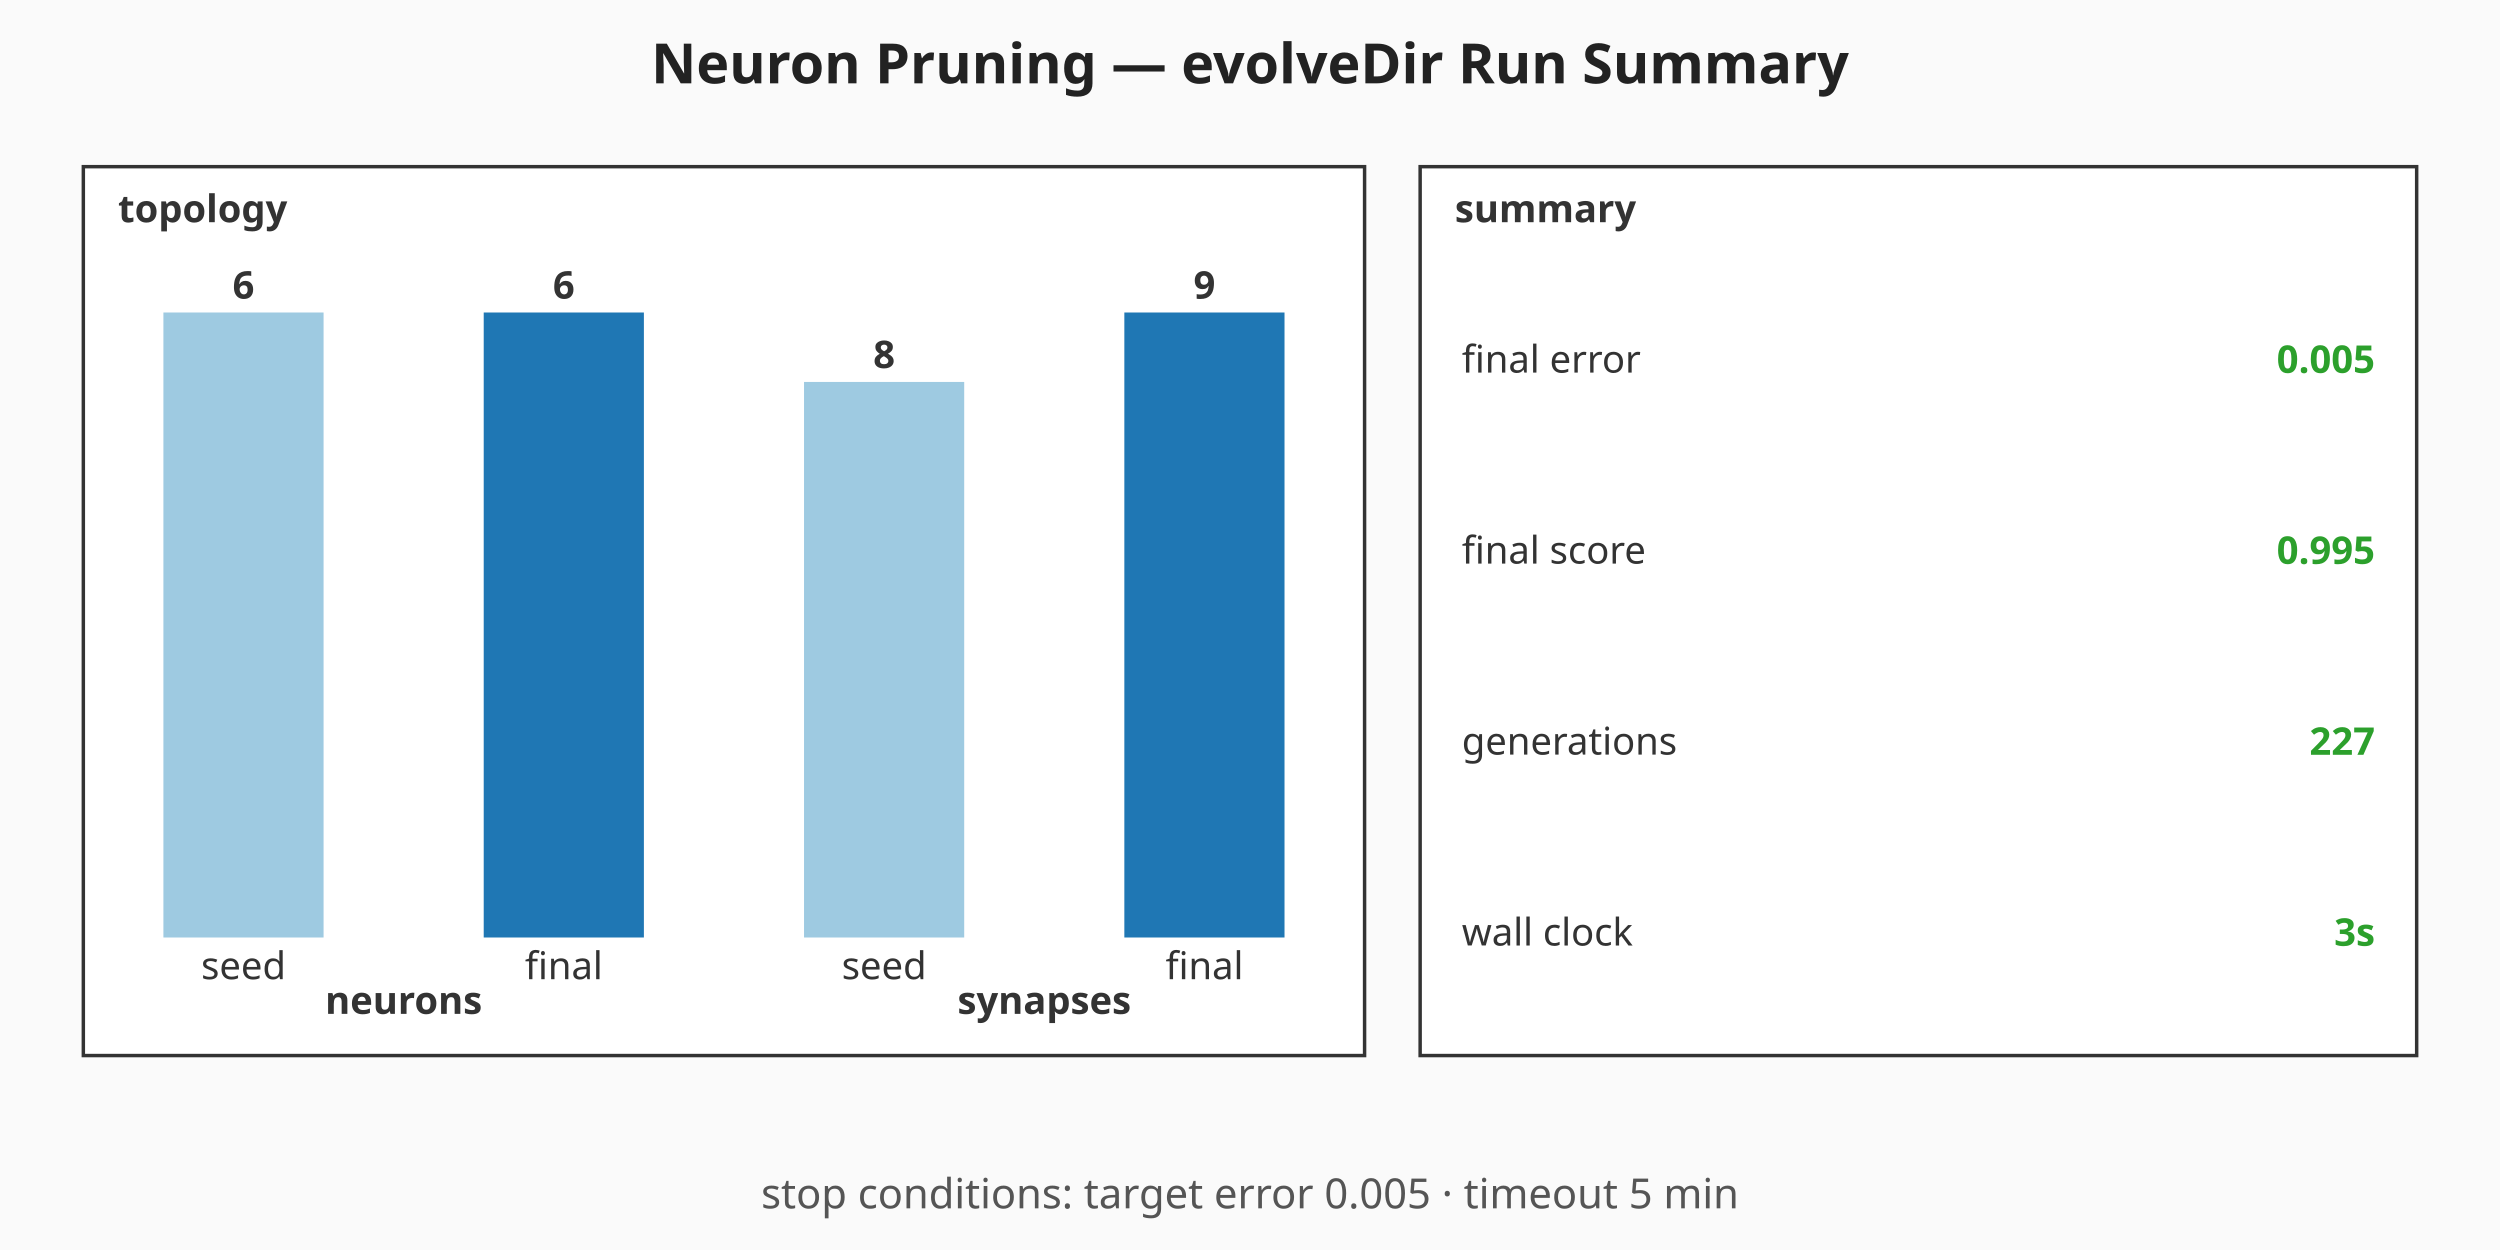
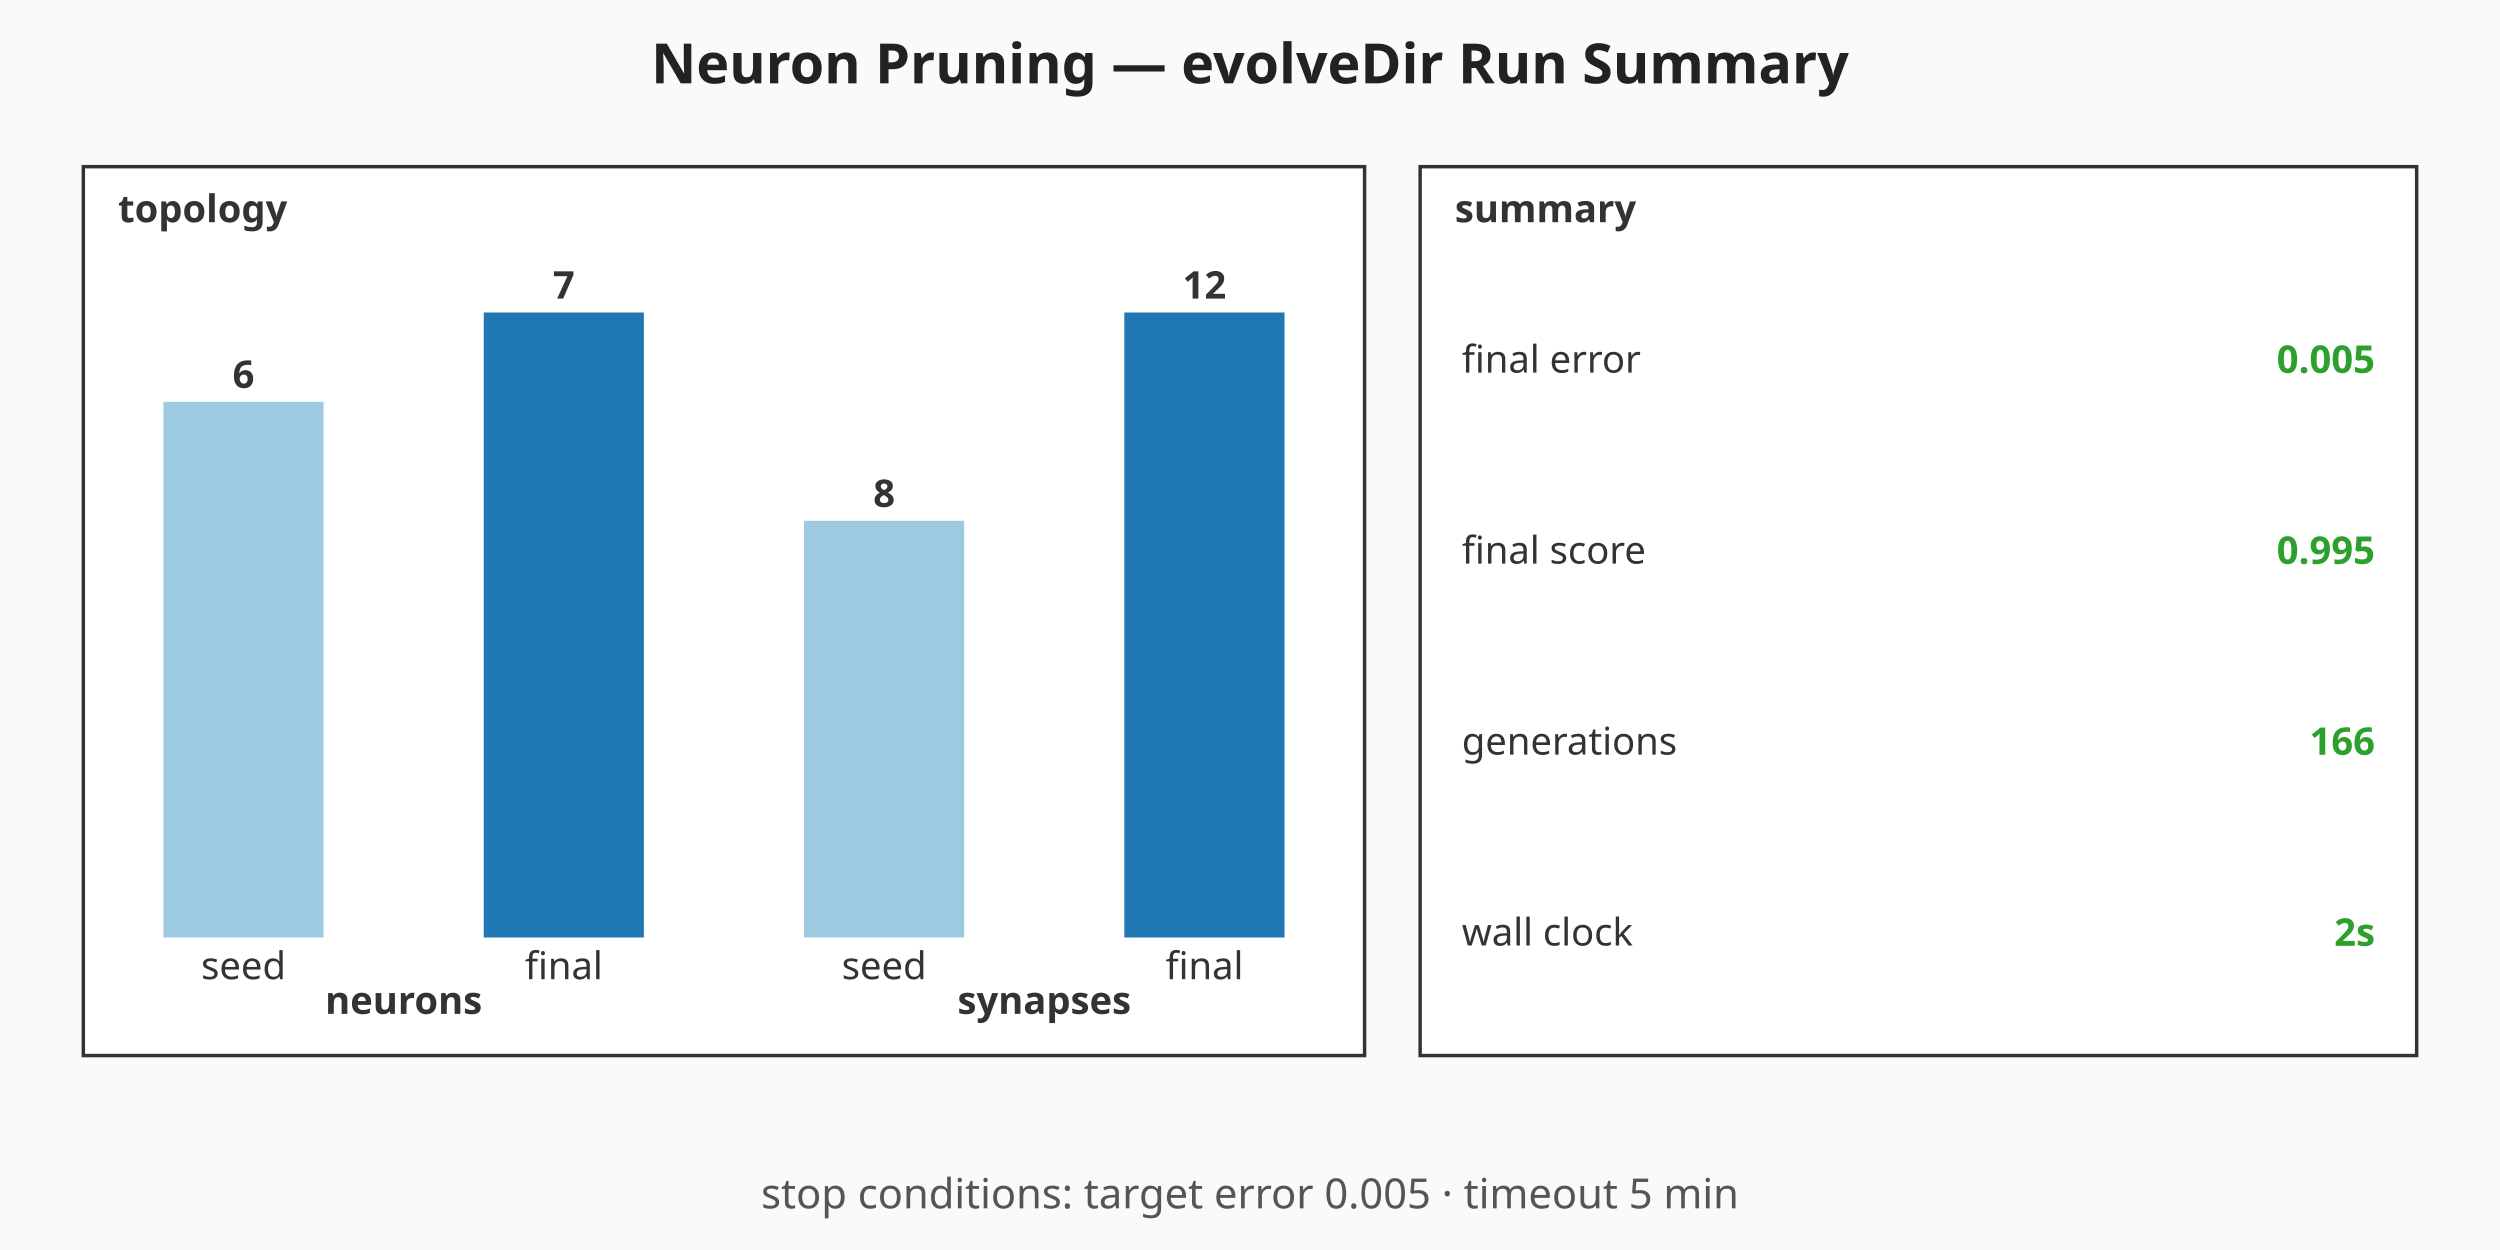
<svg xmlns="http://www.w3.org/2000/svg" viewBox="0 0 720 360" width="720" height="360" role="img" aria-label="Neuron Pruning — evolveDir Run Summary summary chart">
  <rect width="720" height="360" fill="#fafafa" />
  <text x="360" y="24" text-anchor="middle" font-family="sans-serif" font-size="16" font-weight="bold" fill="#222">Neuron Pruning — evolveDir Run Summary</text>
  <g class="topology" font-family="sans-serif" font-size="11" fill="#333">
    <rect x="24" y="48" width="369" height="256" fill="#ffffff" stroke="#333" stroke-width="1" />
    <text x="34" y="64" font-weight="bold">topology</text>
-     <rect class="topo-bar topo-bar-seed-neurons" x="47.06" y="90" width="46.13" height="180" fill="#9ecae1" />
-     <text x="70.13" y="86" text-anchor="middle" font-weight="bold">6</text>
+     <rect class="topo-bar topo-bar-seed-neurons" x="47.06" y="115.71" width="46.13" height="154.29" fill="#9ecae1" />
+     <text x="70.13" y="111.71" text-anchor="middle" font-weight="bold">6</text>
    <text x="70.13" y="282" text-anchor="middle">seed</text>
    <rect class="topo-bar topo-bar-final-neurons" x="139.31" y="90" width="46.13" height="180" fill="#1f77b4" />
-     <text x="162.38" y="86" text-anchor="middle" font-weight="bold">6</text>
+     <text x="162.38" y="86" text-anchor="middle" font-weight="bold">7</text>
    <text x="162.38" y="282" text-anchor="middle">final</text>
    <text x="116.25" y="292" text-anchor="middle" font-weight="bold">neurons</text>
-     <rect class="topo-bar topo-bar-seed-synapses" x="231.56" y="110" width="46.13" height="160" fill="#9ecae1" />
-     <text x="254.63" y="106" text-anchor="middle" font-weight="bold">8</text>
+     <rect class="topo-bar topo-bar-seed-synapses" x="231.56" y="150" width="46.13" height="120" fill="#9ecae1" />
+     <text x="254.63" y="146" text-anchor="middle" font-weight="bold">8</text>
    <text x="254.63" y="282" text-anchor="middle">seed</text>
    <rect class="topo-bar topo-bar-final-synapses" x="323.81" y="90" width="46.13" height="180" fill="#1f77b4" />
-     <text x="346.88" y="86" text-anchor="middle" font-weight="bold">9</text>
+     <text x="346.88" y="86" text-anchor="middle" font-weight="bold">12</text>
    <text x="346.88" y="282" text-anchor="middle">final</text>
    <text x="300.75" y="292" text-anchor="middle" font-weight="bold">synapses</text>
  </g>
  <g class="callouts" font-family="sans-serif" font-size="11" fill="#333">
    <rect x="409" y="48" width="287" height="256" fill="#ffffff" stroke="#333" stroke-width="1" />
    <text x="419" y="64" font-weight="bold">summary</text>
    <text class="callout-label" x="421" y="103.5" dominant-baseline="middle">final error</text>
    <text class="callout-value" x="684" y="103.5" text-anchor="end" dominant-baseline="middle" font-weight="bold" fill="#2ca02c">0.005</text>
    <text class="callout-label" x="421" y="158.5" dominant-baseline="middle">final score</text>
    <text class="callout-value" x="684" y="158.5" text-anchor="end" dominant-baseline="middle" font-weight="bold" fill="#2ca02c">0.995</text>
    <text class="callout-label" x="421" y="213.5" dominant-baseline="middle">generations</text>
-     <text class="callout-value" x="684" y="213.5" text-anchor="end" dominant-baseline="middle" font-weight="bold" fill="#2ca02c">227</text>
+     <text class="callout-value" x="684" y="213.5" text-anchor="end" dominant-baseline="middle" font-weight="bold" fill="#2ca02c">166</text>
    <text class="callout-label" x="421" y="268.5" dominant-baseline="middle">wall clock</text>
-     <text class="callout-value" x="684" y="268.5" text-anchor="end" dominant-baseline="middle" font-weight="bold" fill="#2ca02c">3s</text>
+     <text class="callout-value" x="684" y="268.5" text-anchor="end" dominant-baseline="middle" font-weight="bold" fill="#2ca02c">2s</text>
  </g>
  <g class="caption" font-family="sans-serif" font-size="12" fill="#555">
    <text x="360" y="348" text-anchor="middle">stop conditions: target error 0.005 · timeout 5 min</text>
  </g>
</svg>
